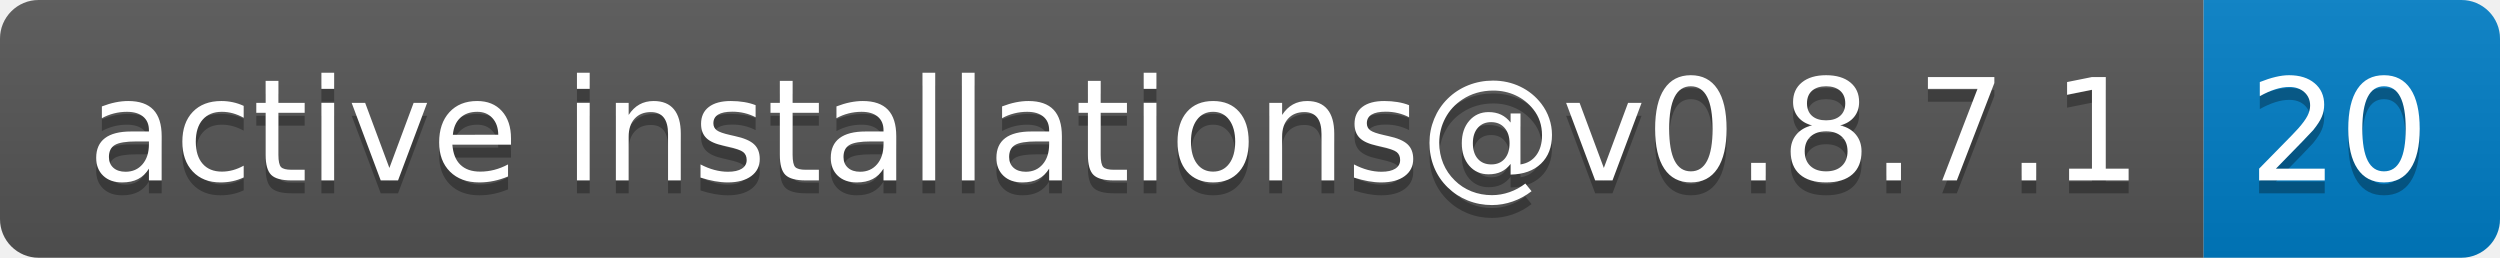
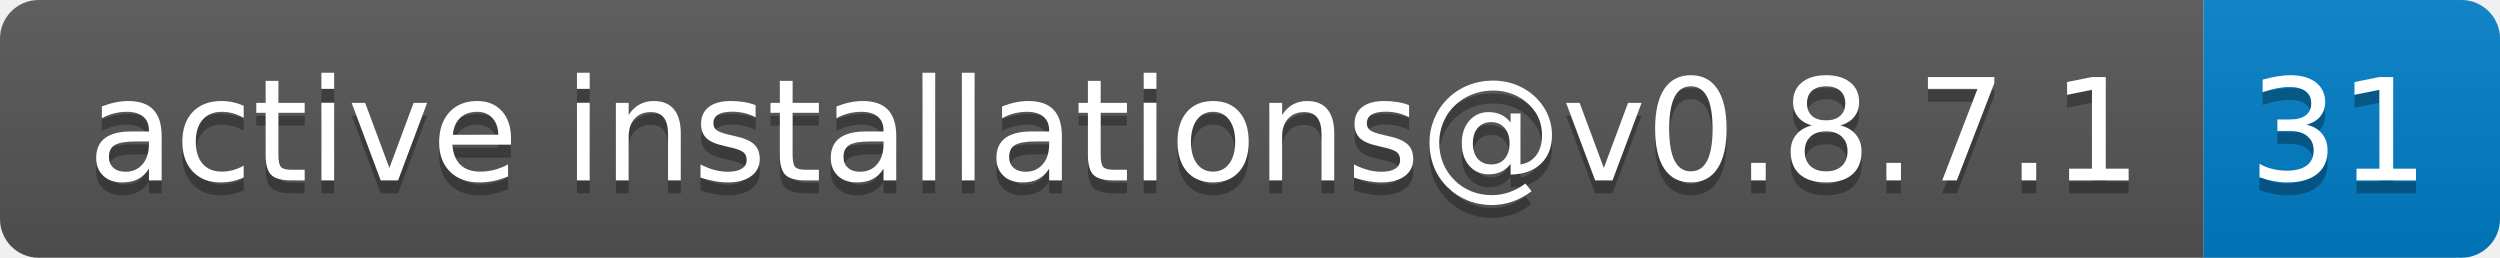
- <svg xmlns="http://www.w3.org/2000/svg" width="194" height="20" role="img" aria-label="active installations@v0.8.7.1: 20">
+ <svg xmlns="http://www.w3.org/2000/svg" width="194" height="20" role="img" aria-label="active installations@v0.8.7.1: 31">
  <linearGradient id="s" x2="0" y2="100%">
    <stop offset="0" stop-color="#bbb" stop-opacity=".1" />
    <stop offset="1" stop-opacity=".1" />
  </linearGradient>
  <clipPath id="r">
    <rect width="194" height="20" rx="3" fill="#fff" />
  </clipPath>
  <g clip-path="url(#r)">
    <rect width="171" height="20" fill="#555" />
    <rect x="171" width="23" height="20" fill="#007ec6" />
    <rect width="194" height="20" fill="url(#s)" />
  </g>
  <g fill="#fff" text-anchor="middle" font-family="Verdana,Geneva,DejaVu Sans,sans-serif" text-rendering="geometricPrecision" font-size="110">
    <text aria-hidden="true" x="865" y="150" fill="#010101" fill-opacity=".3" transform="scale(.1)" textLength="1610">active installations@v0.8.7.1</text>
    <text x="865" y="140" transform="scale(.1)" fill="#fff" textLength="1610">active installations@v0.8.7.1</text>
-     <text aria-hidden="true" x="1815" y="150" fill="#010101" fill-opacity=".3" transform="scale(.1)" textLength="130">20</text>
-     <text x="1815" y="140" transform="scale(.1)" fill="#fff" textLength="130">20</text>
+     <text aria-hidden="true" x="1815" y="150" fill="#010101" fill-opacity=".3" transform="scale(.1)" textLength="130">31</text>
+     <text x="1815" y="140" transform="scale(.1)" fill="#fff" textLength="130">31</text>
  </g>
</svg>
